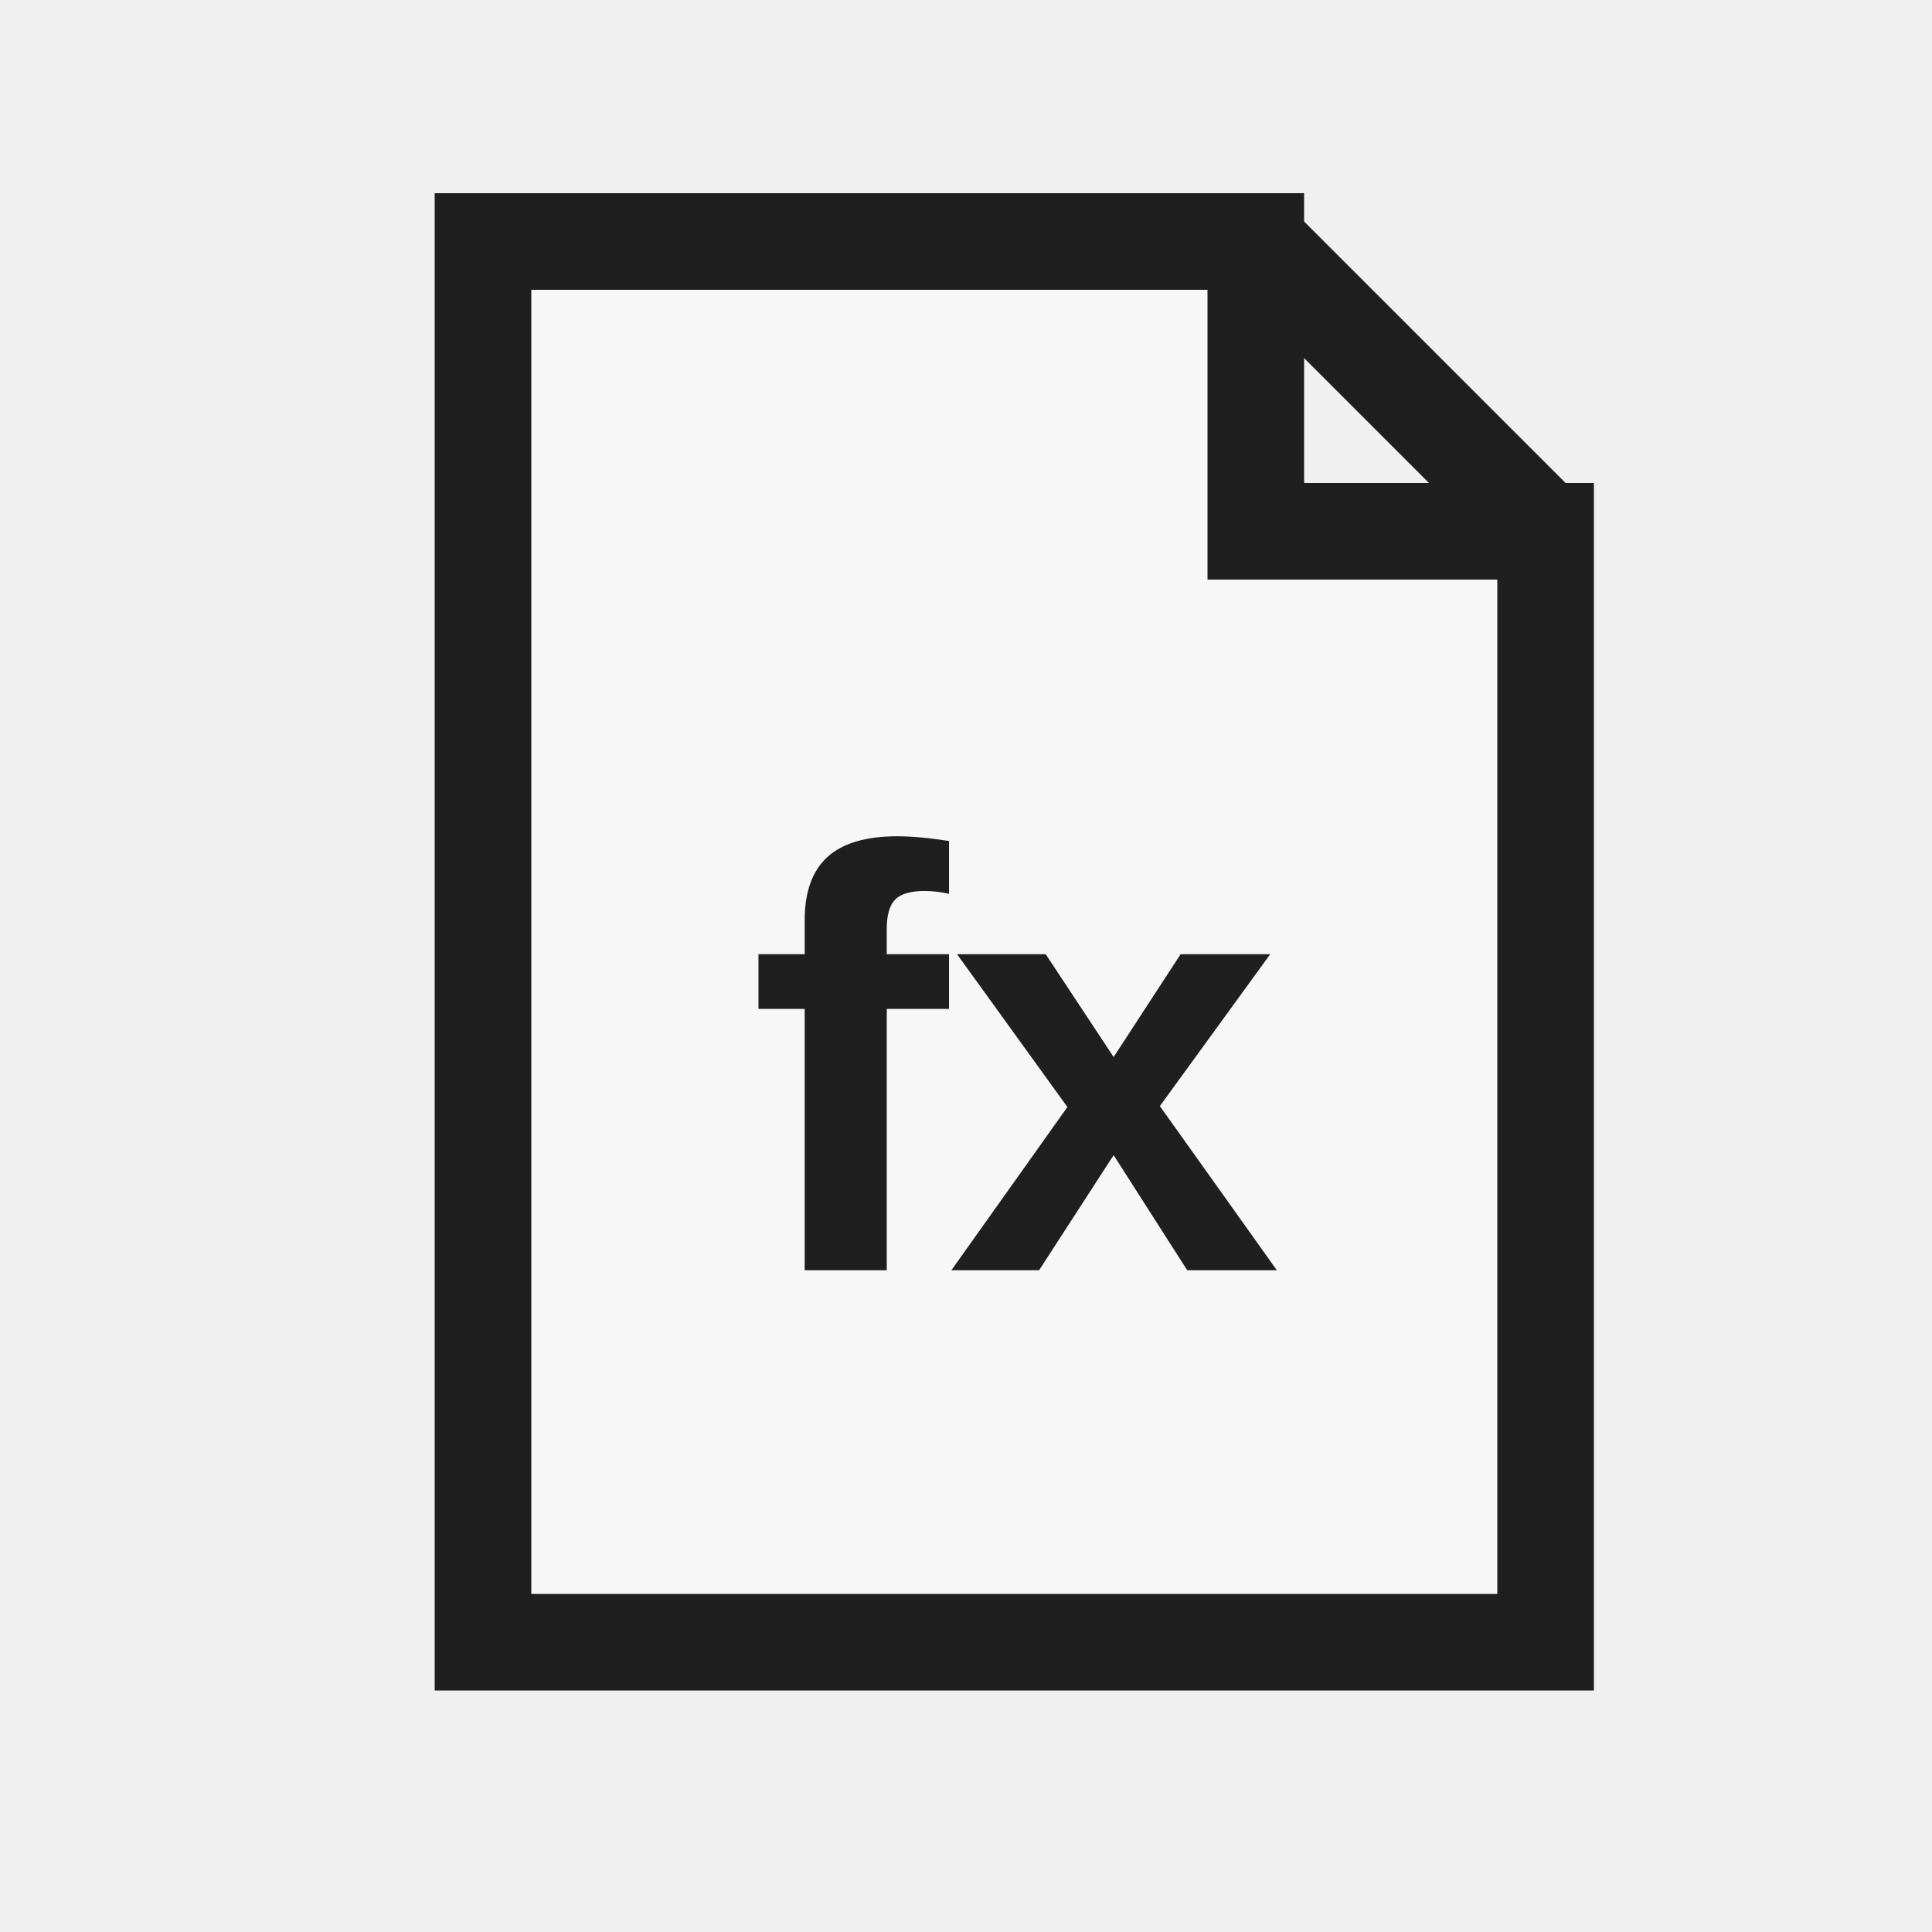
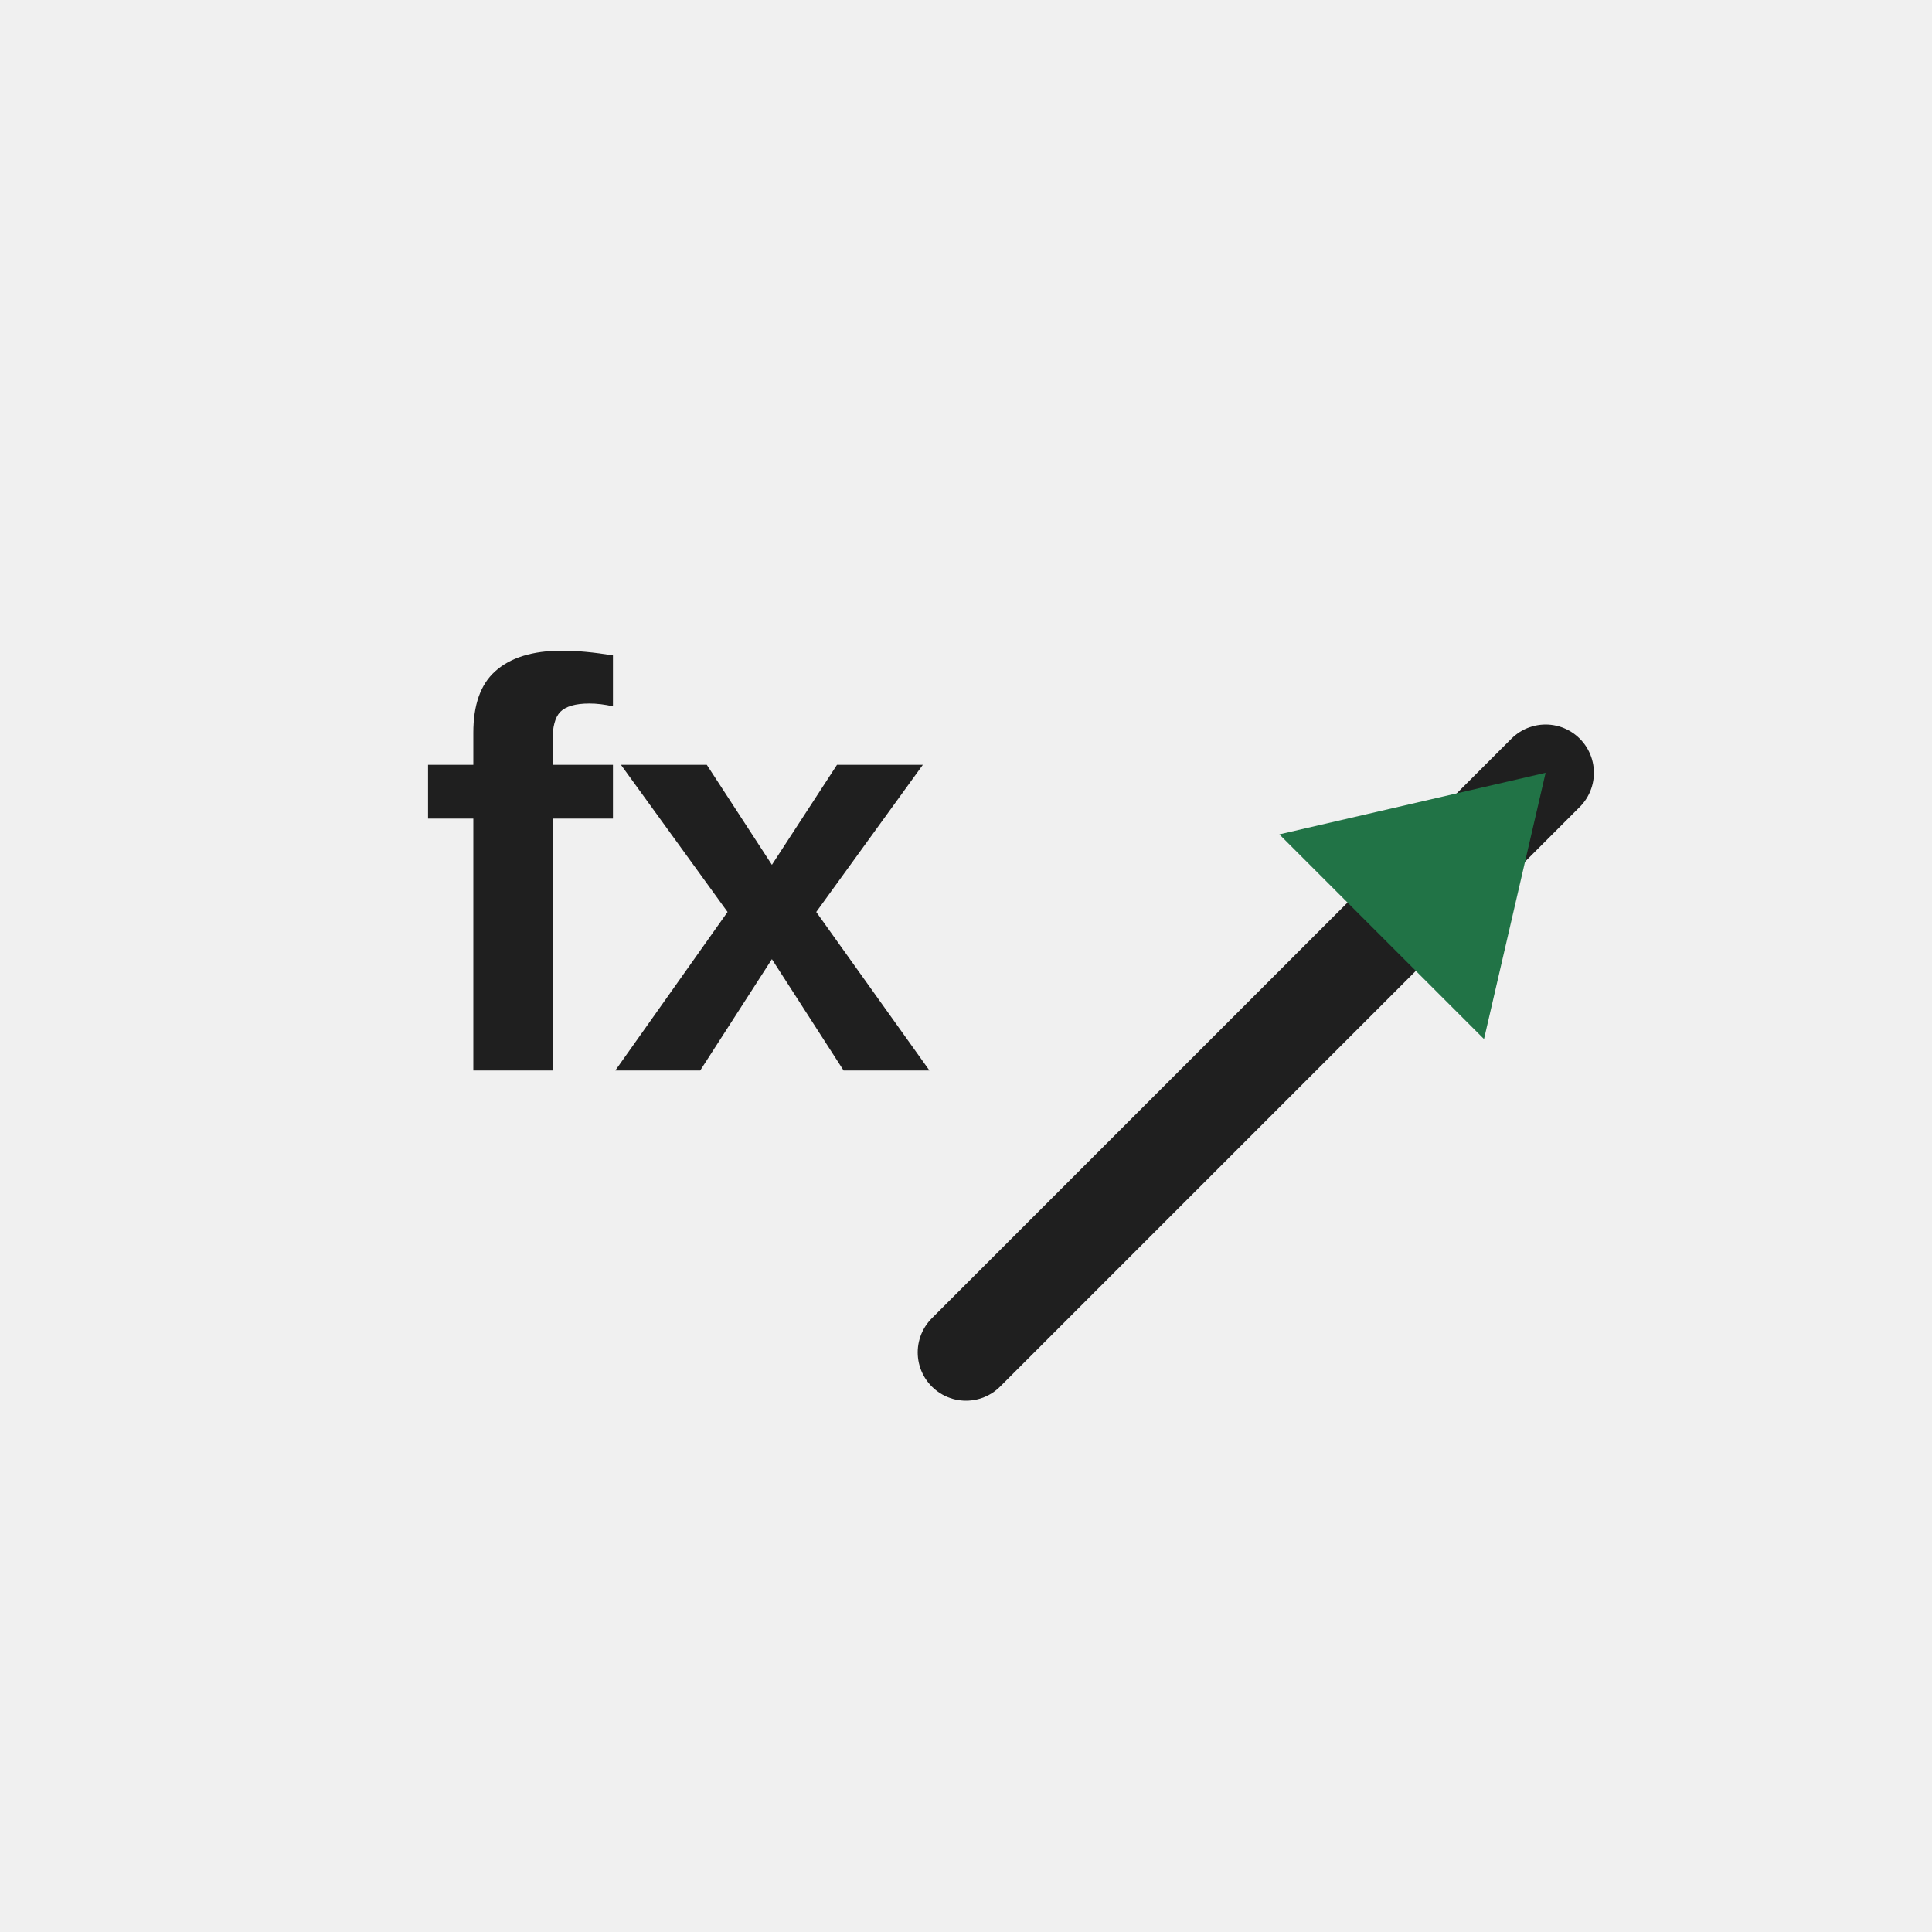
<svg xmlns="http://www.w3.org/2000/svg" width="32" height="32" viewBox="0 0 32 32">
  <defs>
    <style>
      .s{fill:none;stroke:#1f1f1f;stroke-linecap:square;stroke-linejoin:miter;vector-effect:non-scaling-stroke}.r{fill:none;stroke:#1f1f1f;stroke-linecap:round;stroke-linejoin:round;vector-effect:non-scaling-stroke}.g{fill:#217346}.g2{fill:#8fd19e}.b{fill:#5b9bd5}.o{fill:#f4b183}.y{fill:#ffd966}.rd{fill:#d83b01}.p{fill:#8064a2}.w{fill:#fff}.k{fill:#1f1f1f}.f{fill:#f7f7f7}.t{font-family:'Segoe UI',Arial,sans-serif;fill:#1f1f1f;font-weight:600;text-anchor:middle;dominant-baseline:central}
    </style>
  </defs>
-   <path class="f s" d="M8 4 H20.8 L25.6 8.8 V27.2 H8 Z M20.8 4 V8.8 H25.6" stroke-width="1.6" />
-   <text class="t" x="16.8" y="17.6" font-size="9.92">fx</text>
+   <text class="t" x="11.2" y="14.4" font-size="9.6">fx</text>
+   <path class="r" d="M16 22.4 L25.6 12.8" stroke-width="1.6" />
+   <polygon class="g" points="24.58 17.21 25.6 12.8 21.19 13.82" />
</svg>
